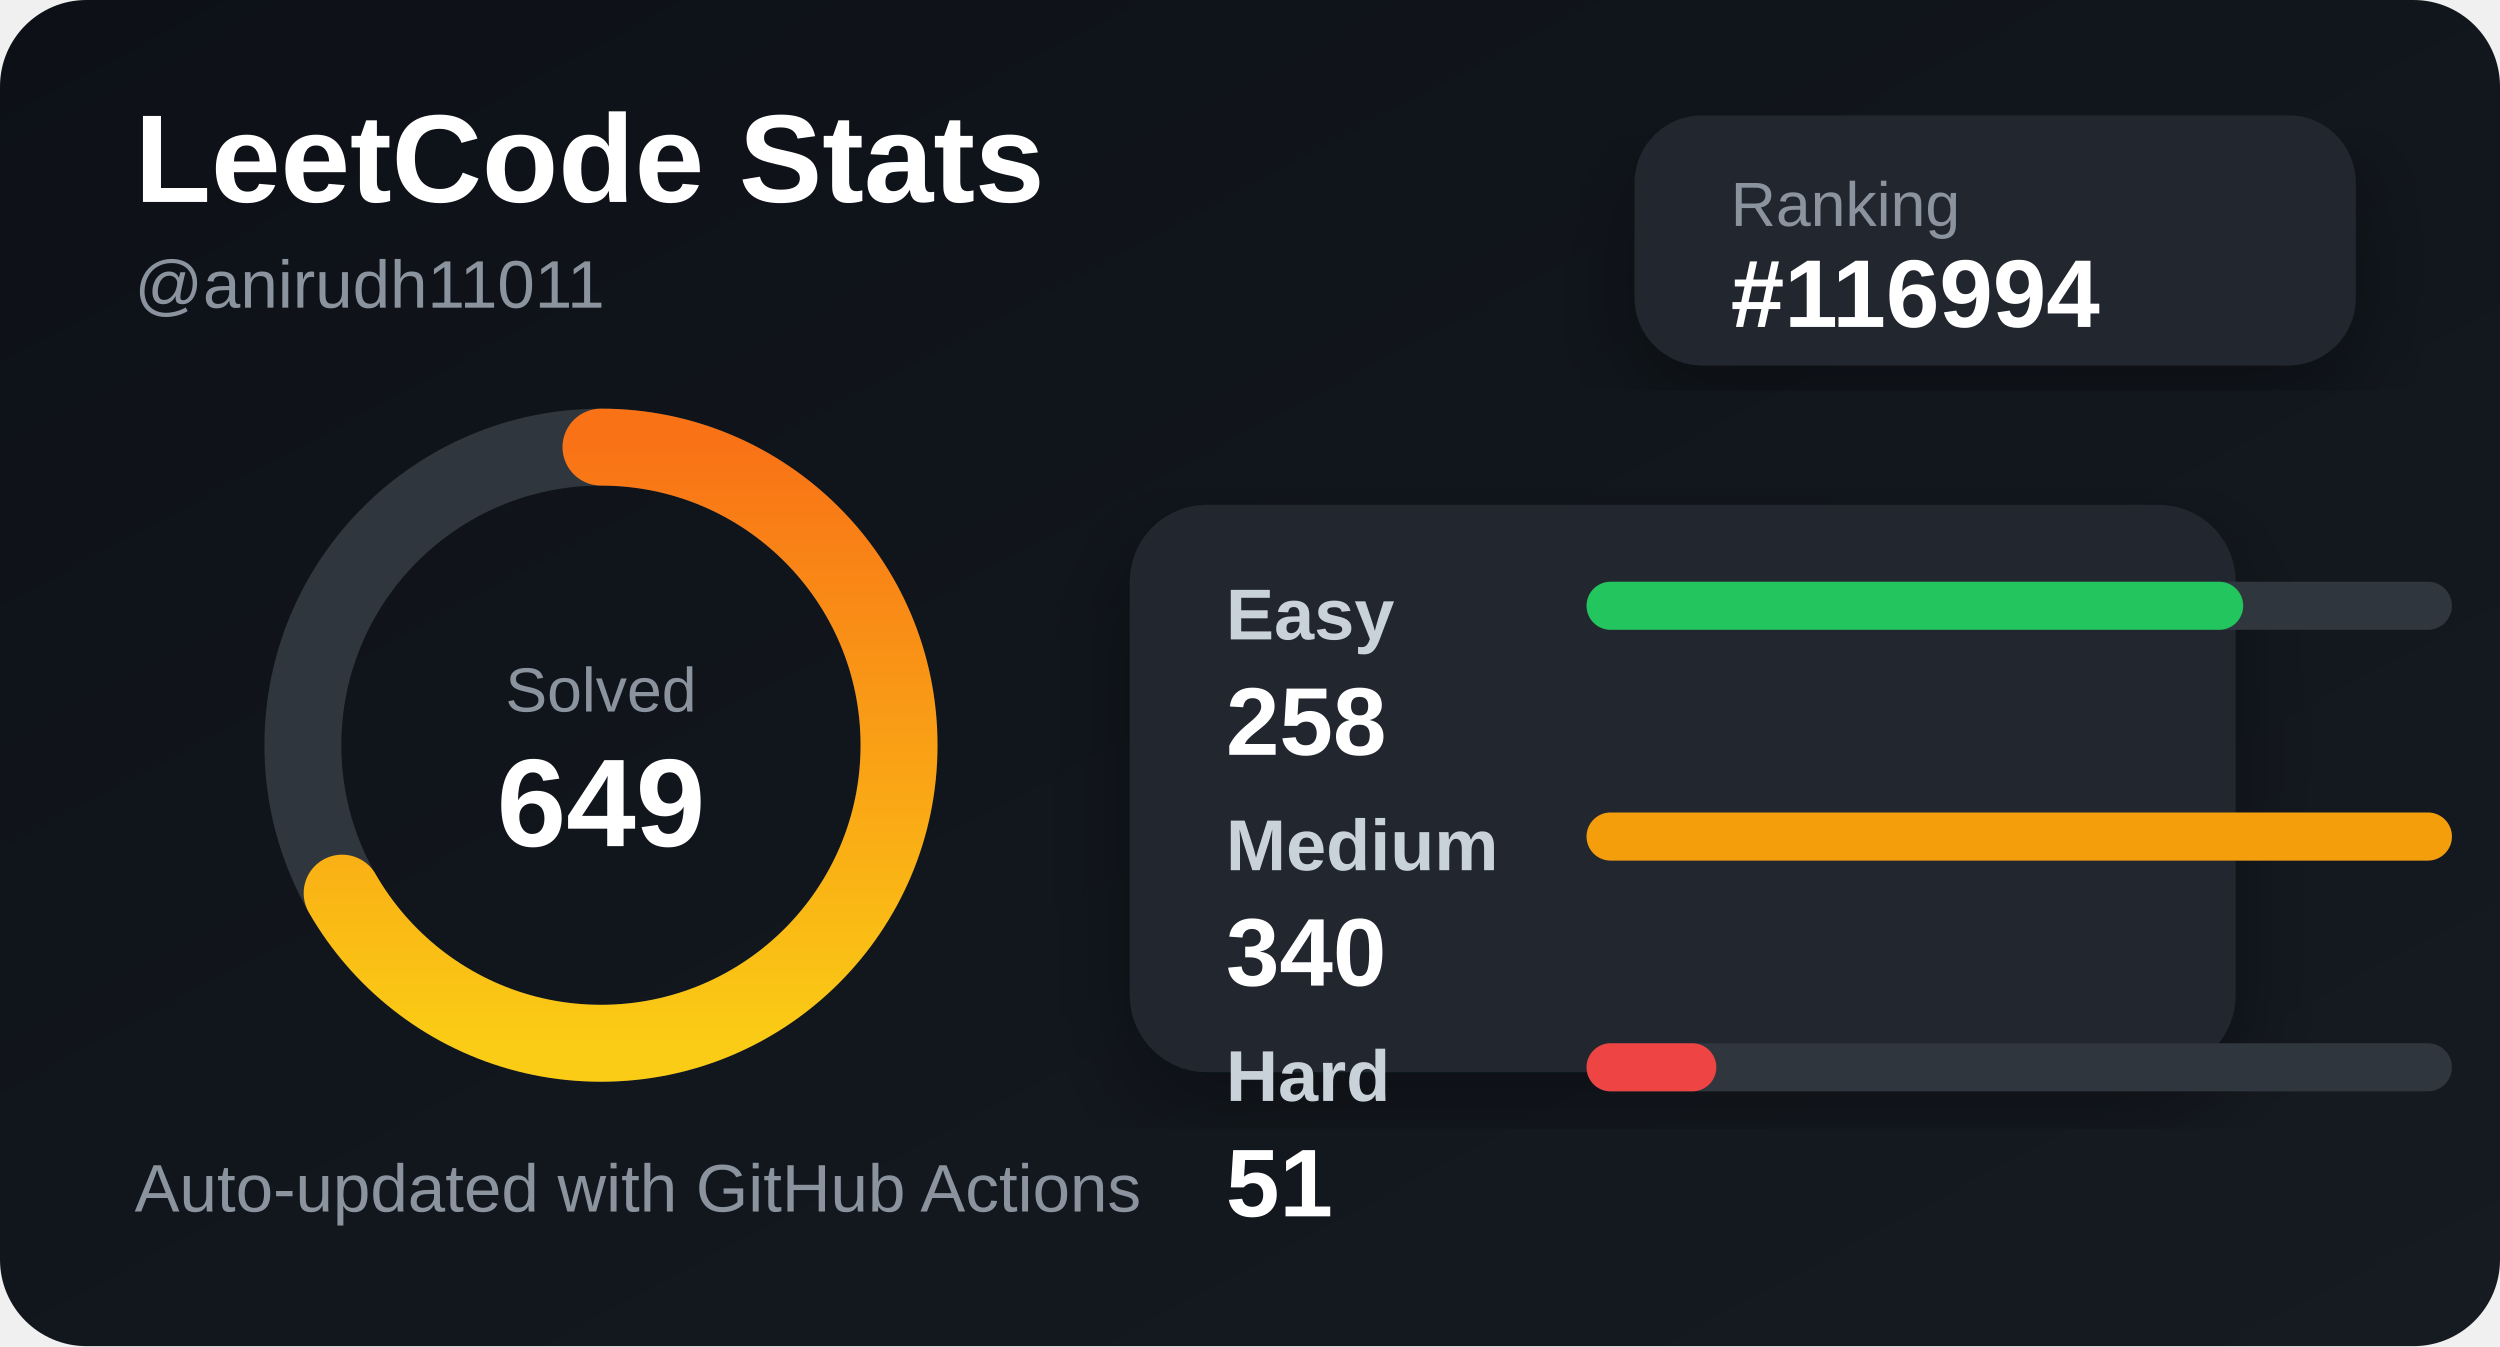
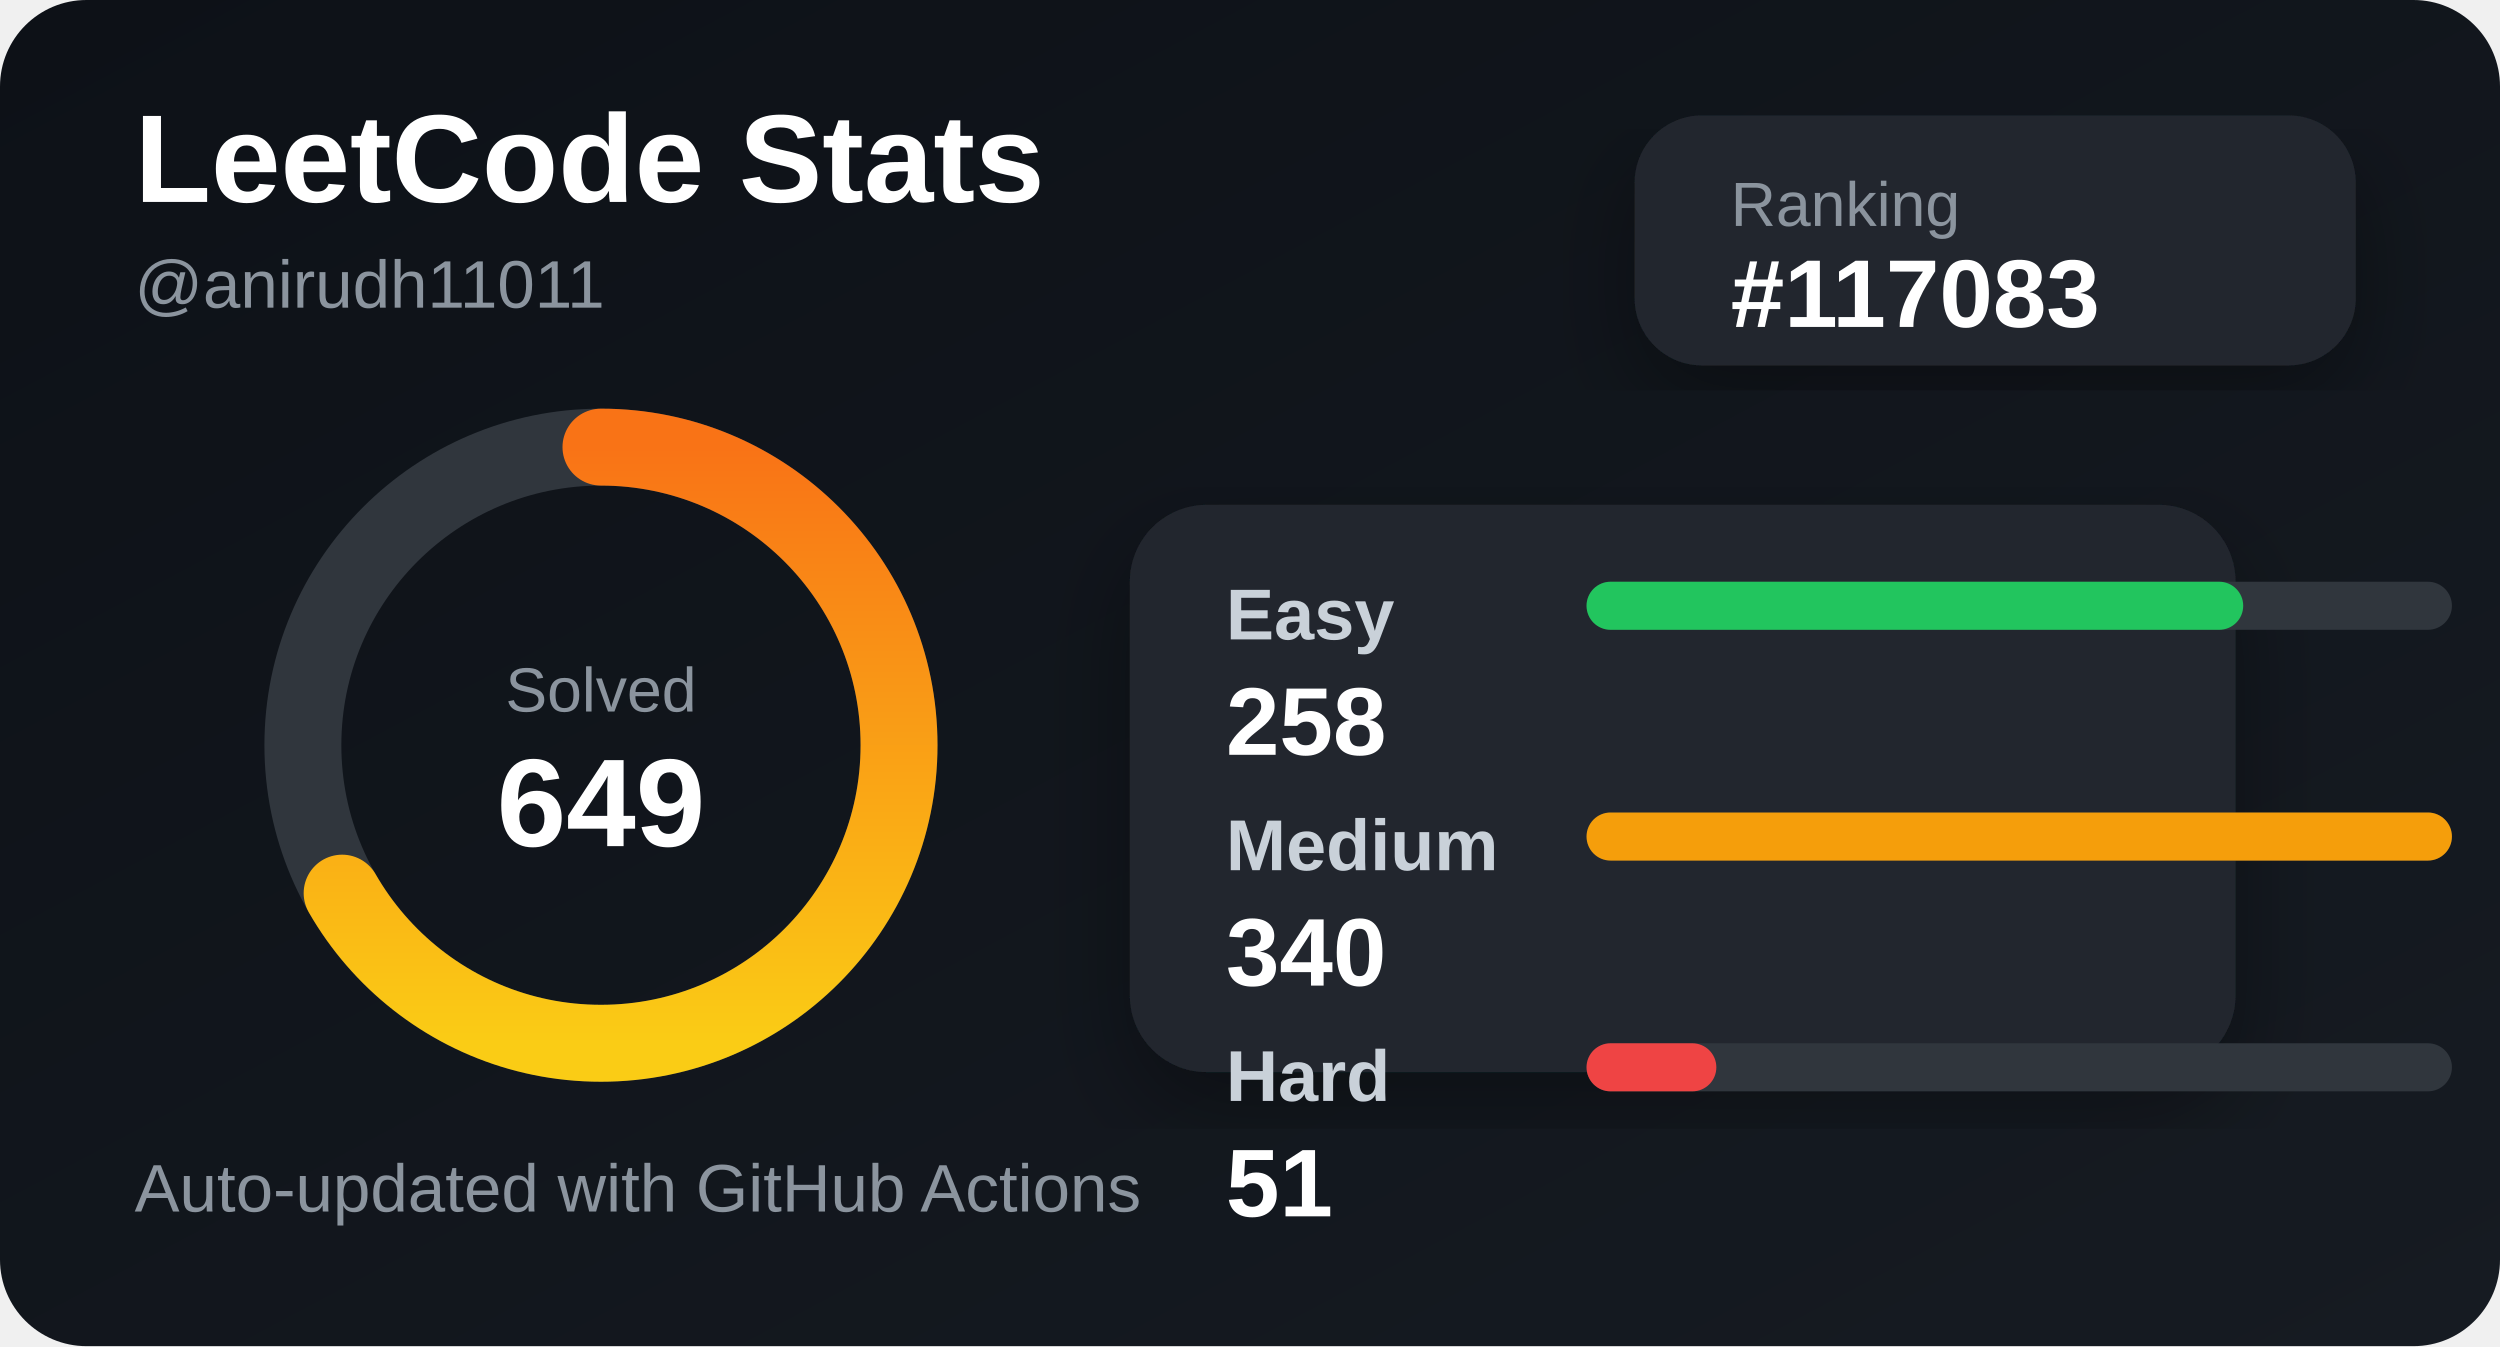
<svg xmlns="http://www.w3.org/2000/svg" width="520" height="280" viewBox="0 0 520 280">
  <defs>
    <linearGradient id="bg" x1="0" y1="0" x2="1" y2="1">
      <stop offset="0%" stop-color="#0d1117" />
      <stop offset="100%" stop-color="#161b22" />
    </linearGradient>
    <linearGradient id="accent" x1="0" y1="0" x2="1" y2="0">
      <stop offset="0%" stop-color="#facc15" />
      <stop offset="100%" stop-color="#f97316" />
    </linearGradient>
    <filter id="shadow">
      <feDropShadow dx="0" dy="8" stdDeviation="10" flood-color="#000" flood-opacity="0.35" />
    </filter>
  </defs>
  <style>
    .title { fill: #ffffff; font: 700 26px Arial, sans-serif; }
    .subtitle { fill: #8b949e; font: 500 14px Arial, sans-serif; }
    .label { fill: #c9d1d9; font: 600 15px Arial, sans-serif; }
    .value { fill: #ffffff; font: 700 20px Arial, sans-serif; }
    .small { fill: #8b949e; font: 500 13px Arial, sans-serif; }
  </style>
  <rect width="520" height="280" rx="18" fill="url(#bg)" />
  <text x="28" y="42" class="title">LeetCode Stats</text>
  <text x="28" y="64" class="subtitle">@anirudh11011</text>
  <rect x="340" y="24" width="150" height="52" rx="14" fill="#21262d" filter="url(#shadow)" />
  <text x="360" y="47" class="small">Ranking</text>
-   <text x="360" y="68" class="value">#116994</text>
+   <text x="360" y="68" class="value">#117083</text>
  <circle cx="125" cy="155" r="62" fill="none" stroke="#30363d" stroke-width="16" />
  <circle cx="125" cy="155" r="62" fill="none" stroke="url(#accent)" stroke-width="16" stroke-linecap="round" stroke-dasharray="260 390" transform="rotate(-90 125 155)" />
  <text x="125" y="148" text-anchor="middle" class="small">Solved</text>
  <text x="125" y="176" text-anchor="middle" class="title">649</text>
  <rect x="235" y="105" width="230" height="118" rx="16" fill="#21262d" filter="url(#shadow)" />
  <text x="255" y="133" class="label">Easy</text>
  <rect x="330" y="121" width="180" height="10" rx="5" fill="#30363d" />
  <rect x="330" y="121" width="136.588" height="10" rx="5" fill="#22c55e" />
  <text x="255" y="157" class="value">258</text>
  <text x="255" y="181" class="label">Medium</text>
  <rect x="330" y="169" width="180" height="10" rx="5" fill="#30363d" />
  <rect x="330" y="169" width="180" height="10" rx="5" fill="#f59e0b" />
  <text x="255" y="205" class="value">340</text>
  <text x="255" y="229" class="label">Hard</text>
  <rect x="330" y="217" width="180" height="10" rx="5" fill="#30363d" />
  <rect x="330" y="217" width="27" height="10" rx="5" fill="#ef4444" />
  <text x="255" y="253" class="value">51</text>
  <text x="28" y="252" class="subtitle">Auto-updated with GitHub Actions</text>
</svg>
